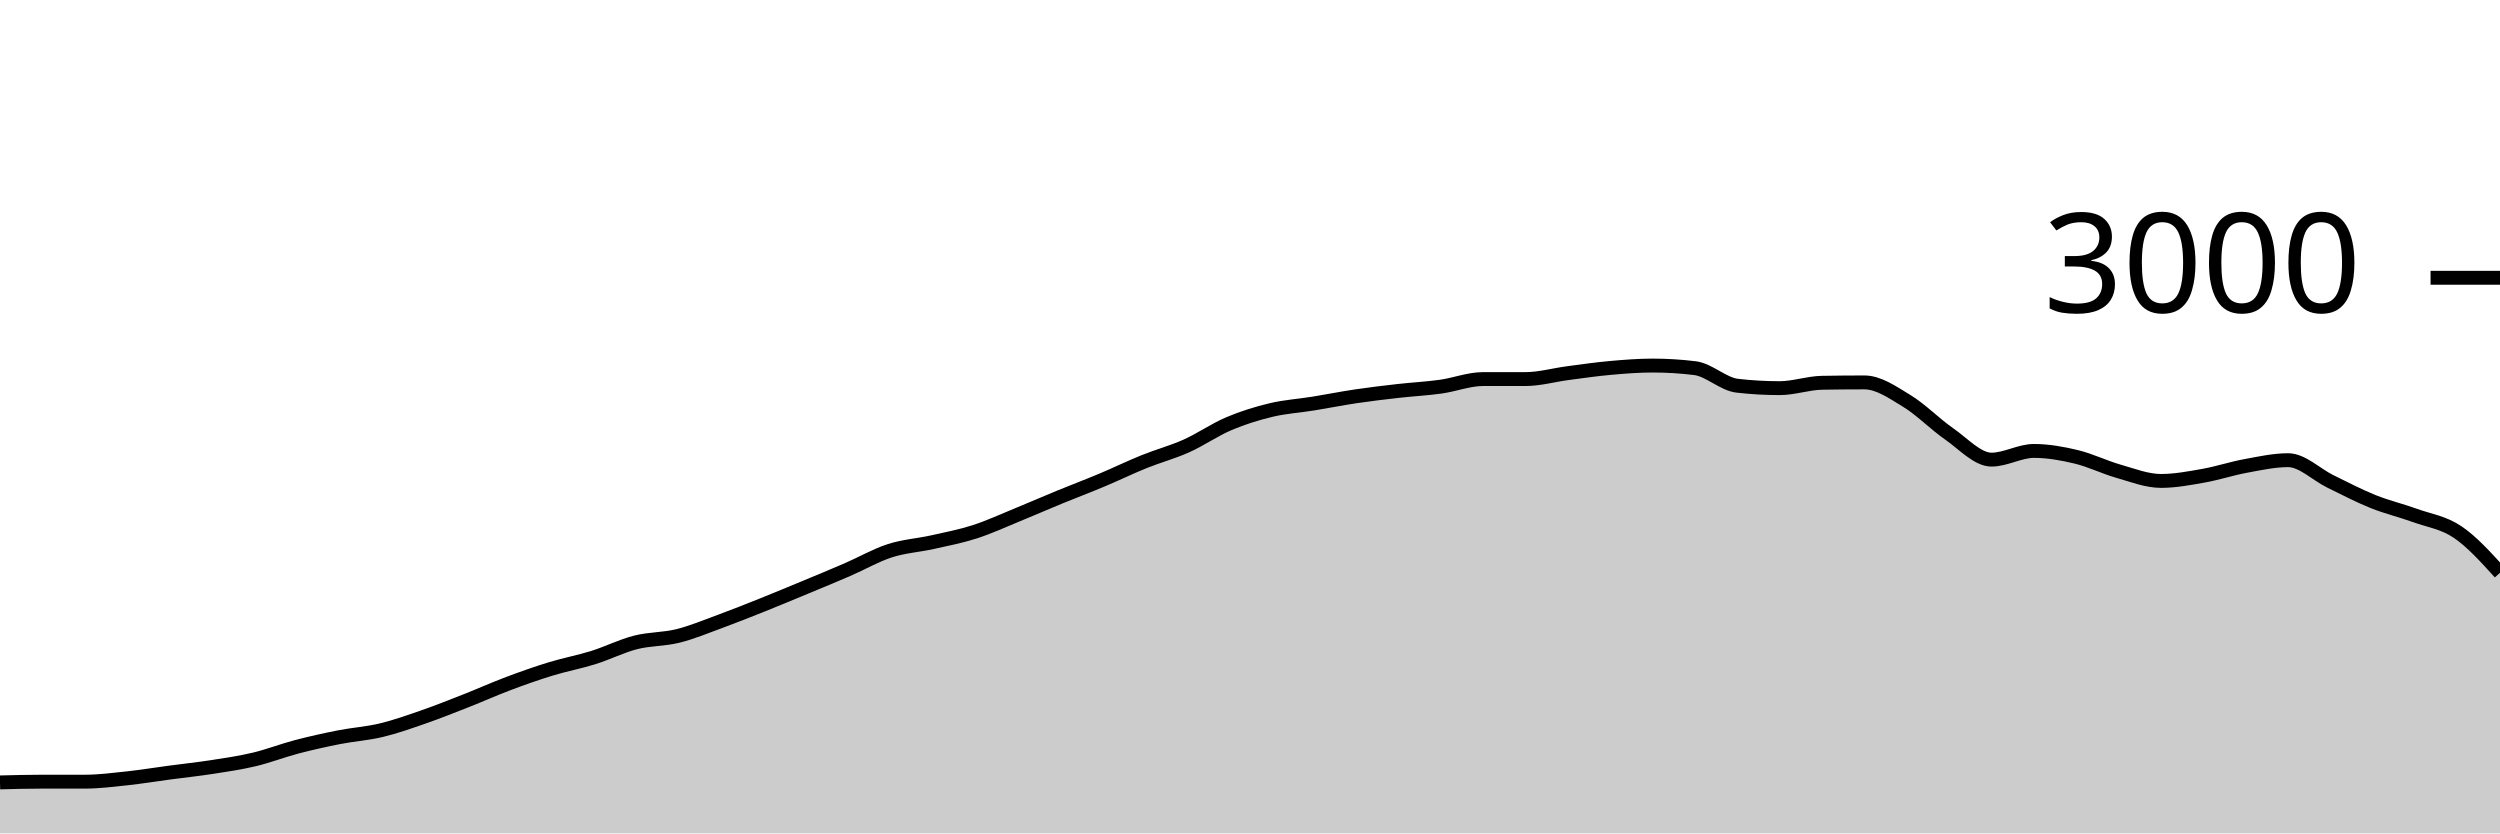
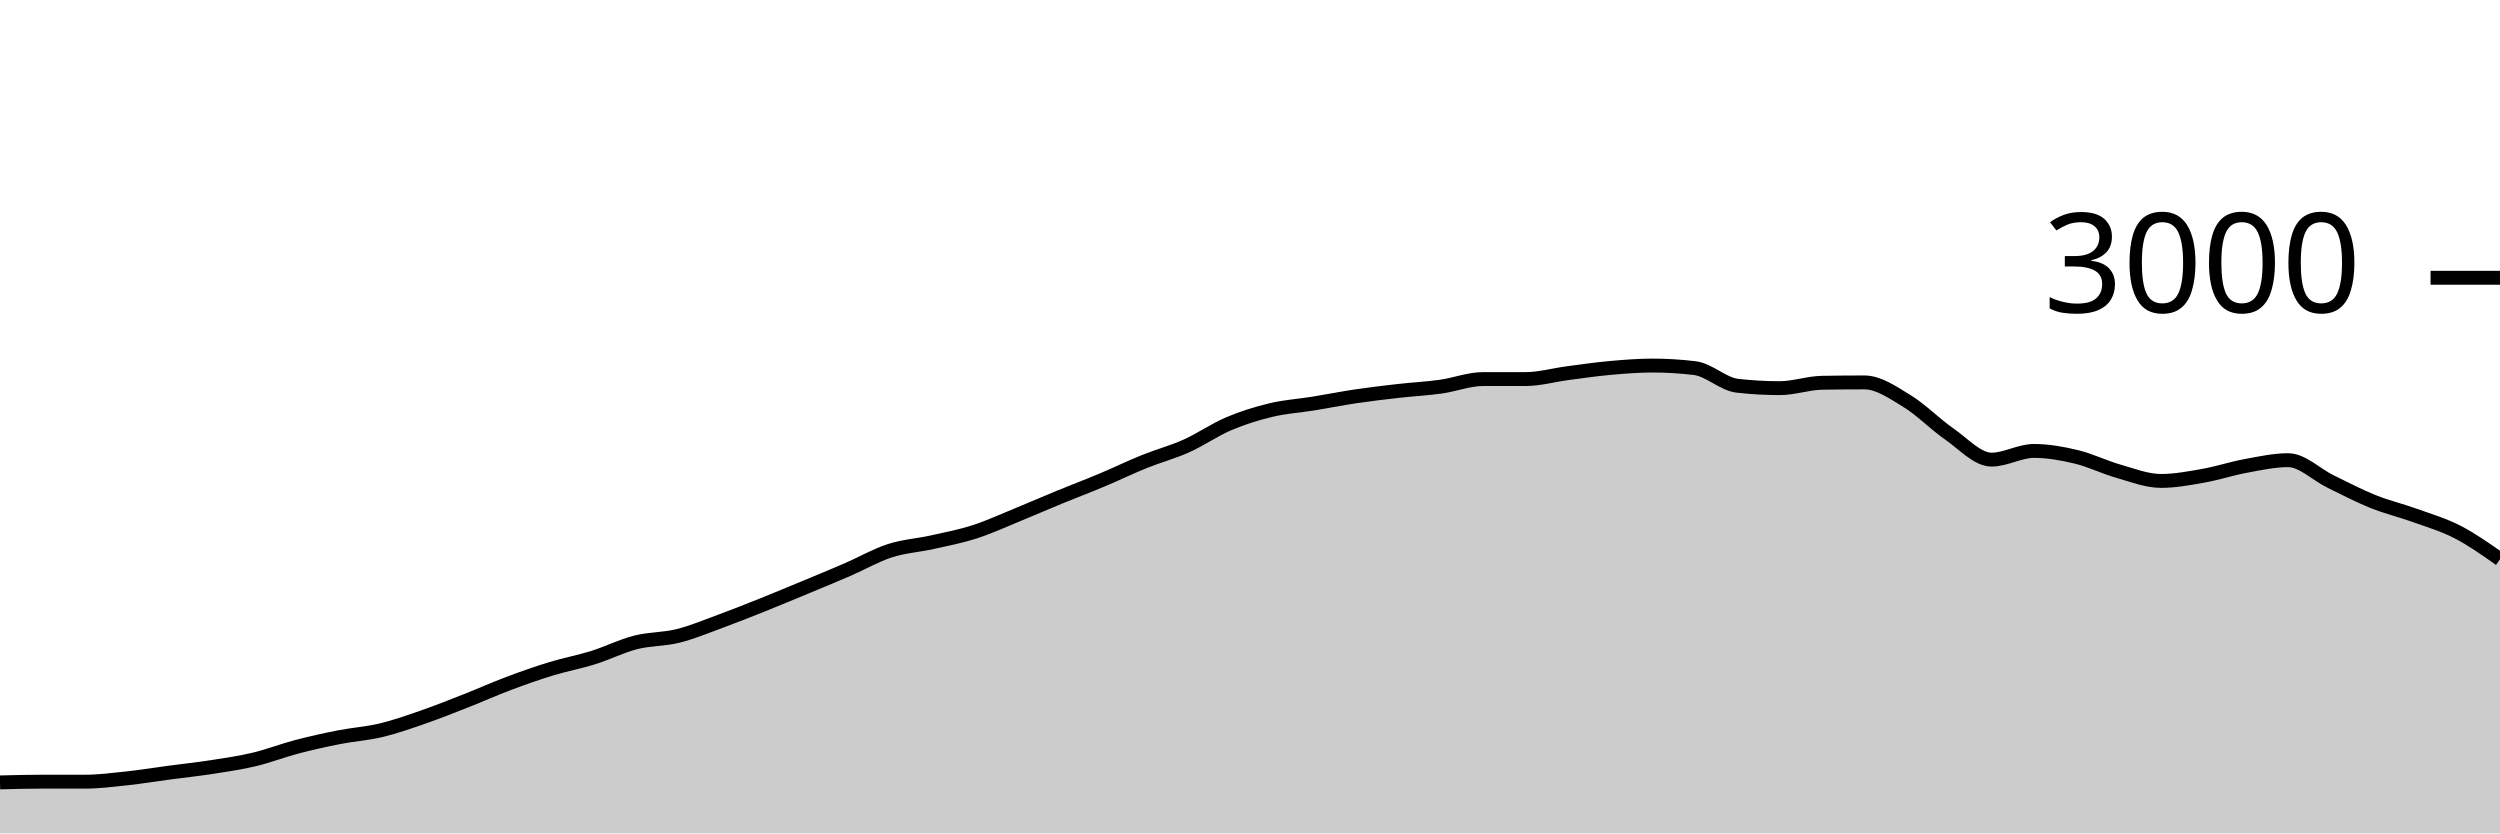
<svg xmlns="http://www.w3.org/2000/svg" viewBox="0 0 180 60">
  <g transform="translate(0,20)">
-     <path class="area" fill="rgba(0, 0, 0, 0.2)" d="M0,36.333C1.017,36.307,2.034,36.28,3.051,36.28C4.068,36.28,5.085,36.28,6.102,36.28C7.119,36.28,8.136,36.149,9.153,36.04C10.169,35.931,11.186,35.762,12.203,35.627C13.22,35.491,14.237,35.384,15.254,35.227C16.271,35.069,17.288,34.922,18.305,34.68C19.322,34.438,20.339,34.04,21.356,33.773C22.373,33.507,23.39,33.28,24.407,33.08C25.424,32.88,26.441,32.818,27.458,32.573C28.475,32.329,29.492,31.967,30.508,31.613C31.525,31.26,32.542,30.853,33.559,30.453C34.576,30.053,35.593,29.596,36.61,29.213C37.627,28.831,38.644,28.471,39.661,28.16C40.678,27.849,41.695,27.664,42.712,27.347C43.729,27.029,44.746,26.513,45.763,26.253C46.78,25.993,47.797,26.04,48.814,25.787C49.831,25.533,50.847,25.107,51.864,24.733C52.881,24.36,53.898,23.953,54.915,23.547C55.932,23.14,56.949,22.716,57.966,22.293C58.983,21.871,60,21.453,61.017,21.013C62.034,20.573,63.051,19.982,64.068,19.653C65.085,19.324,66.102,19.267,67.119,19.04C68.136,18.813,69.153,18.62,70.169,18.293C71.186,17.967,72.203,17.496,73.22,17.08C74.237,16.664,75.254,16.218,76.271,15.8C77.288,15.382,78.305,15,79.322,14.573C80.339,14.147,81.356,13.651,82.373,13.24C83.39,12.829,84.407,12.562,85.424,12.107C86.441,11.651,87.458,10.938,88.475,10.507C89.492,10.076,90.508,9.762,91.525,9.52C92.542,9.278,93.559,9.218,94.576,9.053C95.593,8.889,96.61,8.684,97.627,8.533C98.644,8.382,99.661,8.262,100.678,8.147C101.695,8.031,102.712,7.982,103.729,7.84C104.746,7.698,105.763,7.293,106.78,7.293C107.797,7.293,108.814,7.293,109.831,7.293C110.847,7.293,111.864,7,112.881,6.867C113.898,6.733,114.915,6.584,115.932,6.493C116.949,6.402,117.966,6.32,118.983,6.32C120,6.32,121.017,6.382,122.034,6.507C123.051,6.631,124.068,7.658,125.085,7.773C126.102,7.889,127.119,7.947,128.136,7.947C129.153,7.947,130.169,7.578,131.186,7.56C132.203,7.542,133.22,7.533,134.237,7.533C135.254,7.533,136.271,8.249,137.288,8.867C138.305,9.484,139.322,10.536,140.339,11.24C141.356,11.944,142.373,13.093,143.39,13.093C144.407,13.093,145.424,12.467,146.441,12.467C147.458,12.467,148.475,12.649,149.492,12.893C150.508,13.138,151.525,13.644,152.542,13.933C153.559,14.222,154.576,14.627,155.593,14.627C156.61,14.627,157.627,14.433,158.644,14.253C159.661,14.073,160.678,13.733,161.695,13.547C162.712,13.36,163.729,13.133,164.746,13.133C165.763,13.133,166.78,14.171,167.797,14.667C168.814,15.162,169.831,15.698,170.847,16.107C171.864,16.516,172.881,16.753,173.898,17.12C174.915,17.487,175.932,17.62,176.949,18.307C177.966,18.993,178.983,20.117,180,21.24L180,40C178.983,40,177.966,40,176.949,40C175.932,40,174.915,40,173.898,40C172.881,40,171.864,40,170.847,40C169.831,40,168.814,40,167.797,40C166.78,40,165.763,40,164.746,40C163.729,40,162.712,40,161.695,40C160.678,40,159.661,40,158.644,40C157.627,40,156.61,40,155.593,40C154.576,40,153.559,40,152.542,40C151.525,40,150.508,40,149.492,40C148.475,40,147.458,40,146.441,40C145.424,40,144.407,40,143.39,40C142.373,40,141.356,40,140.339,40C139.322,40,138.305,40,137.288,40C136.271,40,135.254,40,134.237,40C133.22,40,132.203,40,131.186,40C130.169,40,129.153,40,128.136,40C127.119,40,126.102,40,125.085,40C124.068,40,123.051,40,122.034,40C121.017,40,120,40,118.983,40C117.966,40,116.949,40,115.932,40C114.915,40,113.898,40,112.881,40C111.864,40,110.847,40,109.831,40C108.814,40,107.797,40,106.78,40C105.763,40,104.746,40,103.729,40C102.712,40,101.695,40,100.678,40C99.661,40,98.644,40,97.627,40C96.61,40,95.593,40,94.576,40C93.559,40,92.542,40,91.525,40C90.508,40,89.492,40,88.475,40C87.458,40,86.441,40,85.424,40C84.407,40,83.39,40,82.373,40C81.356,40,80.339,40,79.322,40C78.305,40,77.288,40,76.271,40C75.254,40,74.237,40,73.22,40C72.203,40,71.186,40,70.169,40C69.153,40,68.136,40,67.119,40C66.102,40,65.085,40,64.068,40C63.051,40,62.034,40,61.017,40C60,40,58.983,40,57.966,40C56.949,40,55.932,40,54.915,40C53.898,40,52.881,40,51.864,40C50.847,40,49.831,40,48.814,40C47.797,40,46.78,40,45.763,40C44.746,40,43.729,40,42.712,40C41.695,40,40.678,40,39.661,40C38.644,40,37.627,40,36.61,40C35.593,40,34.576,40,33.559,40C32.542,40,31.525,40,30.508,40C29.492,40,28.475,40,27.458,40C26.441,40,25.424,40,24.407,40C23.39,40,22.373,40,21.356,40C20.339,40,19.322,40,18.305,40C17.288,40,16.271,40,15.254,40C14.237,40,13.22,40,12.203,40C11.186,40,10.169,40,9.153,40C8.136,40,7.119,40,6.102,40C5.085,40,4.068,40,3.051,40C2.034,40,1.017,40,0,40Z" />
-     <path class="line" stroke="black" fill="none" d="M0,36.333C1.017,36.307,2.034,36.28,3.051,36.28C4.068,36.28,5.085,36.28,6.102,36.28C7.119,36.28,8.136,36.149,9.153,36.04C10.169,35.931,11.186,35.762,12.203,35.627C13.22,35.491,14.237,35.384,15.254,35.227C16.271,35.069,17.288,34.922,18.305,34.68C19.322,34.438,20.339,34.04,21.356,33.773C22.373,33.507,23.39,33.28,24.407,33.08C25.424,32.88,26.441,32.818,27.458,32.573C28.475,32.329,29.492,31.967,30.508,31.613C31.525,31.26,32.542,30.853,33.559,30.453C34.576,30.053,35.593,29.596,36.61,29.213C37.627,28.831,38.644,28.471,39.661,28.16C40.678,27.849,41.695,27.664,42.712,27.347C43.729,27.029,44.746,26.513,45.763,26.253C46.78,25.993,47.797,26.04,48.814,25.787C49.831,25.533,50.847,25.107,51.864,24.733C52.881,24.36,53.898,23.953,54.915,23.547C55.932,23.14,56.949,22.716,57.966,22.293C58.983,21.871,60,21.453,61.017,21.013C62.034,20.573,63.051,19.982,64.068,19.653C65.085,19.324,66.102,19.267,67.119,19.04C68.136,18.813,69.153,18.62,70.169,18.293C71.186,17.967,72.203,17.496,73.22,17.08C74.237,16.664,75.254,16.218,76.271,15.8C77.288,15.382,78.305,15,79.322,14.573C80.339,14.147,81.356,13.651,82.373,13.24C83.39,12.829,84.407,12.562,85.424,12.107C86.441,11.651,87.458,10.938,88.475,10.507C89.492,10.076,90.508,9.762,91.525,9.52C92.542,9.278,93.559,9.218,94.576,9.053C95.593,8.889,96.61,8.684,97.627,8.533C98.644,8.382,99.661,8.262,100.678,8.147C101.695,8.031,102.712,7.982,103.729,7.84C104.746,7.698,105.763,7.293,106.78,7.293C107.797,7.293,108.814,7.293,109.831,7.293C110.847,7.293,111.864,7,112.881,6.867C113.898,6.733,114.915,6.584,115.932,6.493C116.949,6.402,117.966,6.32,118.983,6.32C120,6.32,121.017,6.382,122.034,6.507C123.051,6.631,124.068,7.658,125.085,7.773C126.102,7.889,127.119,7.947,128.136,7.947C129.153,7.947,130.169,7.578,131.186,7.56C132.203,7.542,133.22,7.533,134.237,7.533C135.254,7.533,136.271,8.249,137.288,8.867C138.305,9.484,139.322,10.536,140.339,11.24C141.356,11.944,142.373,13.093,143.39,13.093C144.407,13.093,145.424,12.467,146.441,12.467C147.458,12.467,148.475,12.649,149.492,12.893C150.508,13.138,151.525,13.644,152.542,13.933C153.559,14.222,154.576,14.627,155.593,14.627C156.61,14.627,157.627,14.433,158.644,14.253C159.661,14.073,160.678,13.733,161.695,13.547C162.712,13.36,163.729,13.133,164.746,13.133C165.763,13.133,166.78,14.171,167.797,14.667C168.814,15.162,169.831,15.698,170.847,16.107C171.864,16.516,172.881,16.753,173.898,17.12C174.915,17.487,175.932,17.62,176.949,18.307C177.966,18.993,178.983,20.117,180,21.24" />
+     <path class="area" fill="rgba(0, 0, 0, 0.2)" d="M0,36.333C1.017,36.307,2.034,36.28,3.051,36.28C4.068,36.28,5.085,36.28,6.102,36.28C7.119,36.28,8.136,36.149,9.153,36.04C10.169,35.931,11.186,35.762,12.203,35.627C13.22,35.491,14.237,35.384,15.254,35.227C16.271,35.069,17.288,34.922,18.305,34.68C19.322,34.438,20.339,34.04,21.356,33.773C22.373,33.507,23.39,33.28,24.407,33.08C25.424,32.88,26.441,32.818,27.458,32.573C28.475,32.329,29.492,31.967,30.508,31.613C31.525,31.26,32.542,30.853,33.559,30.453C34.576,30.053,35.593,29.596,36.61,29.213C37.627,28.831,38.644,28.471,39.661,28.16C40.678,27.849,41.695,27.664,42.712,27.347C43.729,27.029,44.746,26.513,45.763,26.253C46.78,25.993,47.797,26.04,48.814,25.787C49.831,25.533,50.847,25.107,51.864,24.733C52.881,24.36,53.898,23.953,54.915,23.547C55.932,23.14,56.949,22.716,57.966,22.293C58.983,21.871,60,21.453,61.017,21.013C62.034,20.573,63.051,19.982,64.068,19.653C65.085,19.324,66.102,19.267,67.119,19.04C68.136,18.813,69.153,18.62,70.169,18.293C71.186,17.967,72.203,17.496,73.22,17.08C74.237,16.664,75.254,16.218,76.271,15.8C77.288,15.382,78.305,15,79.322,14.573C80.339,14.147,81.356,13.651,82.373,13.24C83.39,12.829,84.407,12.562,85.424,12.107C86.441,11.651,87.458,10.938,88.475,10.507C89.492,10.076,90.508,9.762,91.525,9.52C92.542,9.278,93.559,9.218,94.576,9.053C95.593,8.889,96.61,8.684,97.627,8.533C98.644,8.382,99.661,8.262,100.678,8.147C101.695,8.031,102.712,7.982,103.729,7.84C104.746,7.698,105.763,7.293,106.78,7.293C107.797,7.293,108.814,7.293,109.831,7.293C110.847,7.293,111.864,7,112.881,6.867C113.898,6.733,114.915,6.584,115.932,6.493C116.949,6.402,117.966,6.32,118.983,6.32C120,6.32,121.017,6.382,122.034,6.507C123.051,6.631,124.068,7.658,125.085,7.773C126.102,7.889,127.119,7.947,128.136,7.947C129.153,7.947,130.169,7.578,131.186,7.56C132.203,7.542,133.22,7.533,134.237,7.533C135.254,7.533,136.271,8.249,137.288,8.867C138.305,9.484,139.322,10.536,140.339,11.24C141.356,11.944,142.373,13.093,143.39,13.093C144.407,13.093,145.424,12.467,146.441,12.467C147.458,12.467,148.475,12.649,149.492,12.893C150.508,13.138,151.525,13.644,152.542,13.933C153.559,14.222,154.576,14.627,155.593,14.627C156.61,14.627,157.627,14.433,158.644,14.253C159.661,14.073,160.678,13.733,161.695,13.547C162.712,13.36,163.729,13.133,164.746,13.133C165.763,13.133,166.78,14.171,167.797,14.667C168.814,15.162,169.831,15.698,170.847,16.107C171.864,16.516,172.881,16.753,173.898,17.12C174.915,17.487,175.932,17.782,176.949,18.307C177.966,18.831,178.983,19.549,180,20.267L180,40C178.983,40,177.966,40,176.949,40C175.932,40,174.915,40,173.898,40C172.881,40,171.864,40,170.847,40C169.831,40,168.814,40,167.797,40C166.78,40,165.763,40,164.746,40C163.729,40,162.712,40,161.695,40C160.678,40,159.661,40,158.644,40C157.627,40,156.61,40,155.593,40C154.576,40,153.559,40,152.542,40C151.525,40,150.508,40,149.492,40C148.475,40,147.458,40,146.441,40C145.424,40,144.407,40,143.39,40C142.373,40,141.356,40,140.339,40C139.322,40,138.305,40,137.288,40C136.271,40,135.254,40,134.237,40C133.22,40,132.203,40,131.186,40C130.169,40,129.153,40,128.136,40C127.119,40,126.102,40,125.085,40C124.068,40,123.051,40,122.034,40C121.017,40,120,40,118.983,40C117.966,40,116.949,40,115.932,40C114.915,40,113.898,40,112.881,40C111.864,40,110.847,40,109.831,40C108.814,40,107.797,40,106.78,40C105.763,40,104.746,40,103.729,40C102.712,40,101.695,40,100.678,40C99.661,40,98.644,40,97.627,40C96.61,40,95.593,40,94.576,40C93.559,40,92.542,40,91.525,40C90.508,40,89.492,40,88.475,40C87.458,40,86.441,40,85.424,40C84.407,40,83.39,40,82.373,40C81.356,40,80.339,40,79.322,40C78.305,40,77.288,40,76.271,40C75.254,40,74.237,40,73.22,40C72.203,40,71.186,40,70.169,40C69.153,40,68.136,40,67.119,40C66.102,40,65.085,40,64.068,40C63.051,40,62.034,40,61.017,40C60,40,58.983,40,57.966,40C56.949,40,55.932,40,54.915,40C53.898,40,52.881,40,51.864,40C50.847,40,49.831,40,48.814,40C47.797,40,46.78,40,45.763,40C44.746,40,43.729,40,42.712,40C41.695,40,40.678,40,39.661,40C38.644,40,37.627,40,36.61,40C35.593,40,34.576,40,33.559,40C32.542,40,31.525,40,30.508,40C29.492,40,28.475,40,27.458,40C26.441,40,25.424,40,24.407,40C23.39,40,22.373,40,21.356,40C20.339,40,19.322,40,18.305,40C17.288,40,16.271,40,15.254,40C14.237,40,13.22,40,12.203,40C11.186,40,10.169,40,9.153,40C8.136,40,7.119,40,6.102,40C5.085,40,4.068,40,3.051,40C2.034,40,1.017,40,0,40Z" />
+     <path class="line" stroke="black" fill="none" d="M0,36.333C1.017,36.307,2.034,36.28,3.051,36.28C4.068,36.28,5.085,36.28,6.102,36.28C7.119,36.28,8.136,36.149,9.153,36.04C10.169,35.931,11.186,35.762,12.203,35.627C13.22,35.491,14.237,35.384,15.254,35.227C16.271,35.069,17.288,34.922,18.305,34.68C19.322,34.438,20.339,34.04,21.356,33.773C22.373,33.507,23.39,33.28,24.407,33.08C25.424,32.88,26.441,32.818,27.458,32.573C28.475,32.329,29.492,31.967,30.508,31.613C31.525,31.26,32.542,30.853,33.559,30.453C34.576,30.053,35.593,29.596,36.61,29.213C37.627,28.831,38.644,28.471,39.661,28.16C40.678,27.849,41.695,27.664,42.712,27.347C43.729,27.029,44.746,26.513,45.763,26.253C46.78,25.993,47.797,26.04,48.814,25.787C49.831,25.533,50.847,25.107,51.864,24.733C52.881,24.36,53.898,23.953,54.915,23.547C55.932,23.14,56.949,22.716,57.966,22.293C58.983,21.871,60,21.453,61.017,21.013C62.034,20.573,63.051,19.982,64.068,19.653C65.085,19.324,66.102,19.267,67.119,19.04C68.136,18.813,69.153,18.62,70.169,18.293C71.186,17.967,72.203,17.496,73.22,17.08C74.237,16.664,75.254,16.218,76.271,15.8C77.288,15.382,78.305,15,79.322,14.573C80.339,14.147,81.356,13.651,82.373,13.24C83.39,12.829,84.407,12.562,85.424,12.107C86.441,11.651,87.458,10.938,88.475,10.507C89.492,10.076,90.508,9.762,91.525,9.52C92.542,9.278,93.559,9.218,94.576,9.053C95.593,8.889,96.61,8.684,97.627,8.533C98.644,8.382,99.661,8.262,100.678,8.147C101.695,8.031,102.712,7.982,103.729,7.84C104.746,7.698,105.763,7.293,106.78,7.293C107.797,7.293,108.814,7.293,109.831,7.293C110.847,7.293,111.864,7,112.881,6.867C113.898,6.733,114.915,6.584,115.932,6.493C116.949,6.402,117.966,6.32,118.983,6.32C120,6.32,121.017,6.382,122.034,6.507C123.051,6.631,124.068,7.658,125.085,7.773C126.102,7.889,127.119,7.947,128.136,7.947C129.153,7.947,130.169,7.578,131.186,7.56C132.203,7.542,133.22,7.533,134.237,7.533C135.254,7.533,136.271,8.249,137.288,8.867C138.305,9.484,139.322,10.536,140.339,11.24C141.356,11.944,142.373,13.093,143.39,13.093C144.407,13.093,145.424,12.467,146.441,12.467C147.458,12.467,148.475,12.649,149.492,12.893C150.508,13.138,151.525,13.644,152.542,13.933C153.559,14.222,154.576,14.627,155.593,14.627C156.61,14.627,157.627,14.433,158.644,14.253C159.661,14.073,160.678,13.733,161.695,13.547C162.712,13.36,163.729,13.133,164.746,13.133C165.763,13.133,166.78,14.171,167.797,14.667C168.814,15.162,169.831,15.698,170.847,16.107C171.864,16.516,172.881,16.753,173.898,17.12C174.915,17.487,175.932,17.782,176.949,18.307C177.966,18.831,178.983,19.549,180,20.267" />
    <path class="axis-ceiling" stroke-width="1" stroke="black" fill="none" d="M175,0L180,0" />
    <text class="axis-ceiling-label" font-family="sans-serif" text-anchor="end" font-size="10px" x="170" y="2.5">3000</text>
  </g>
</svg>
